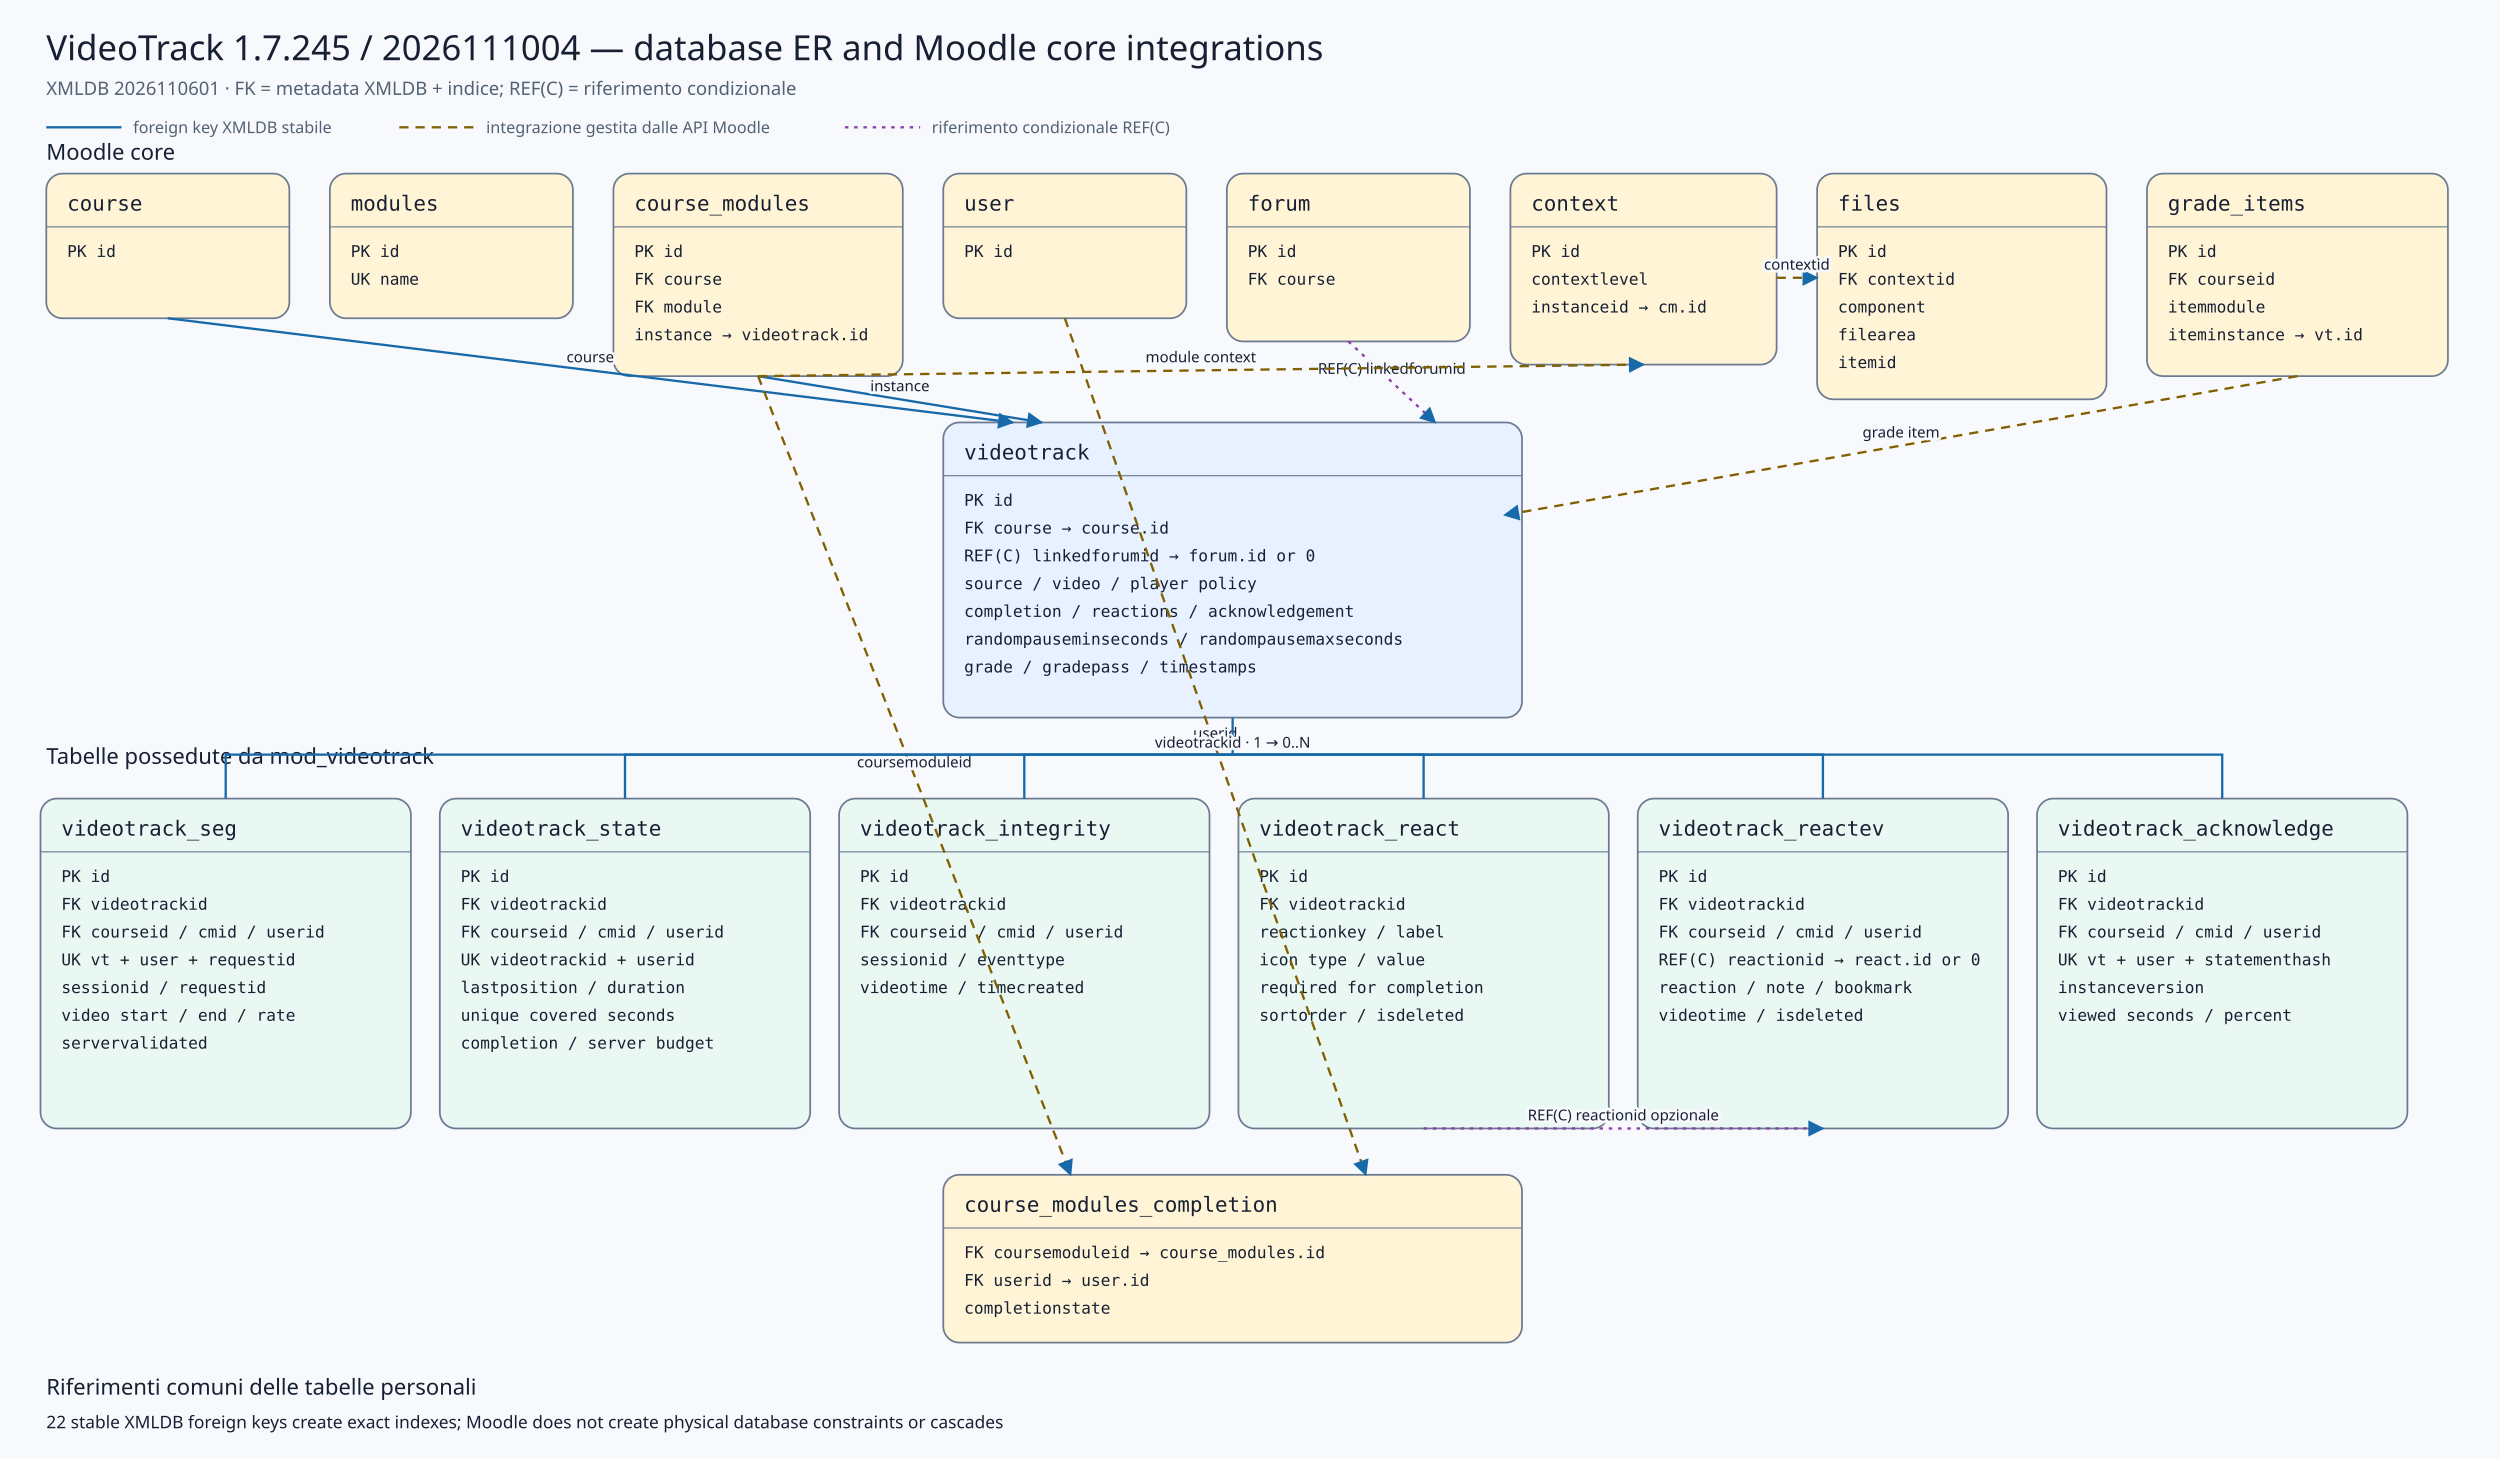
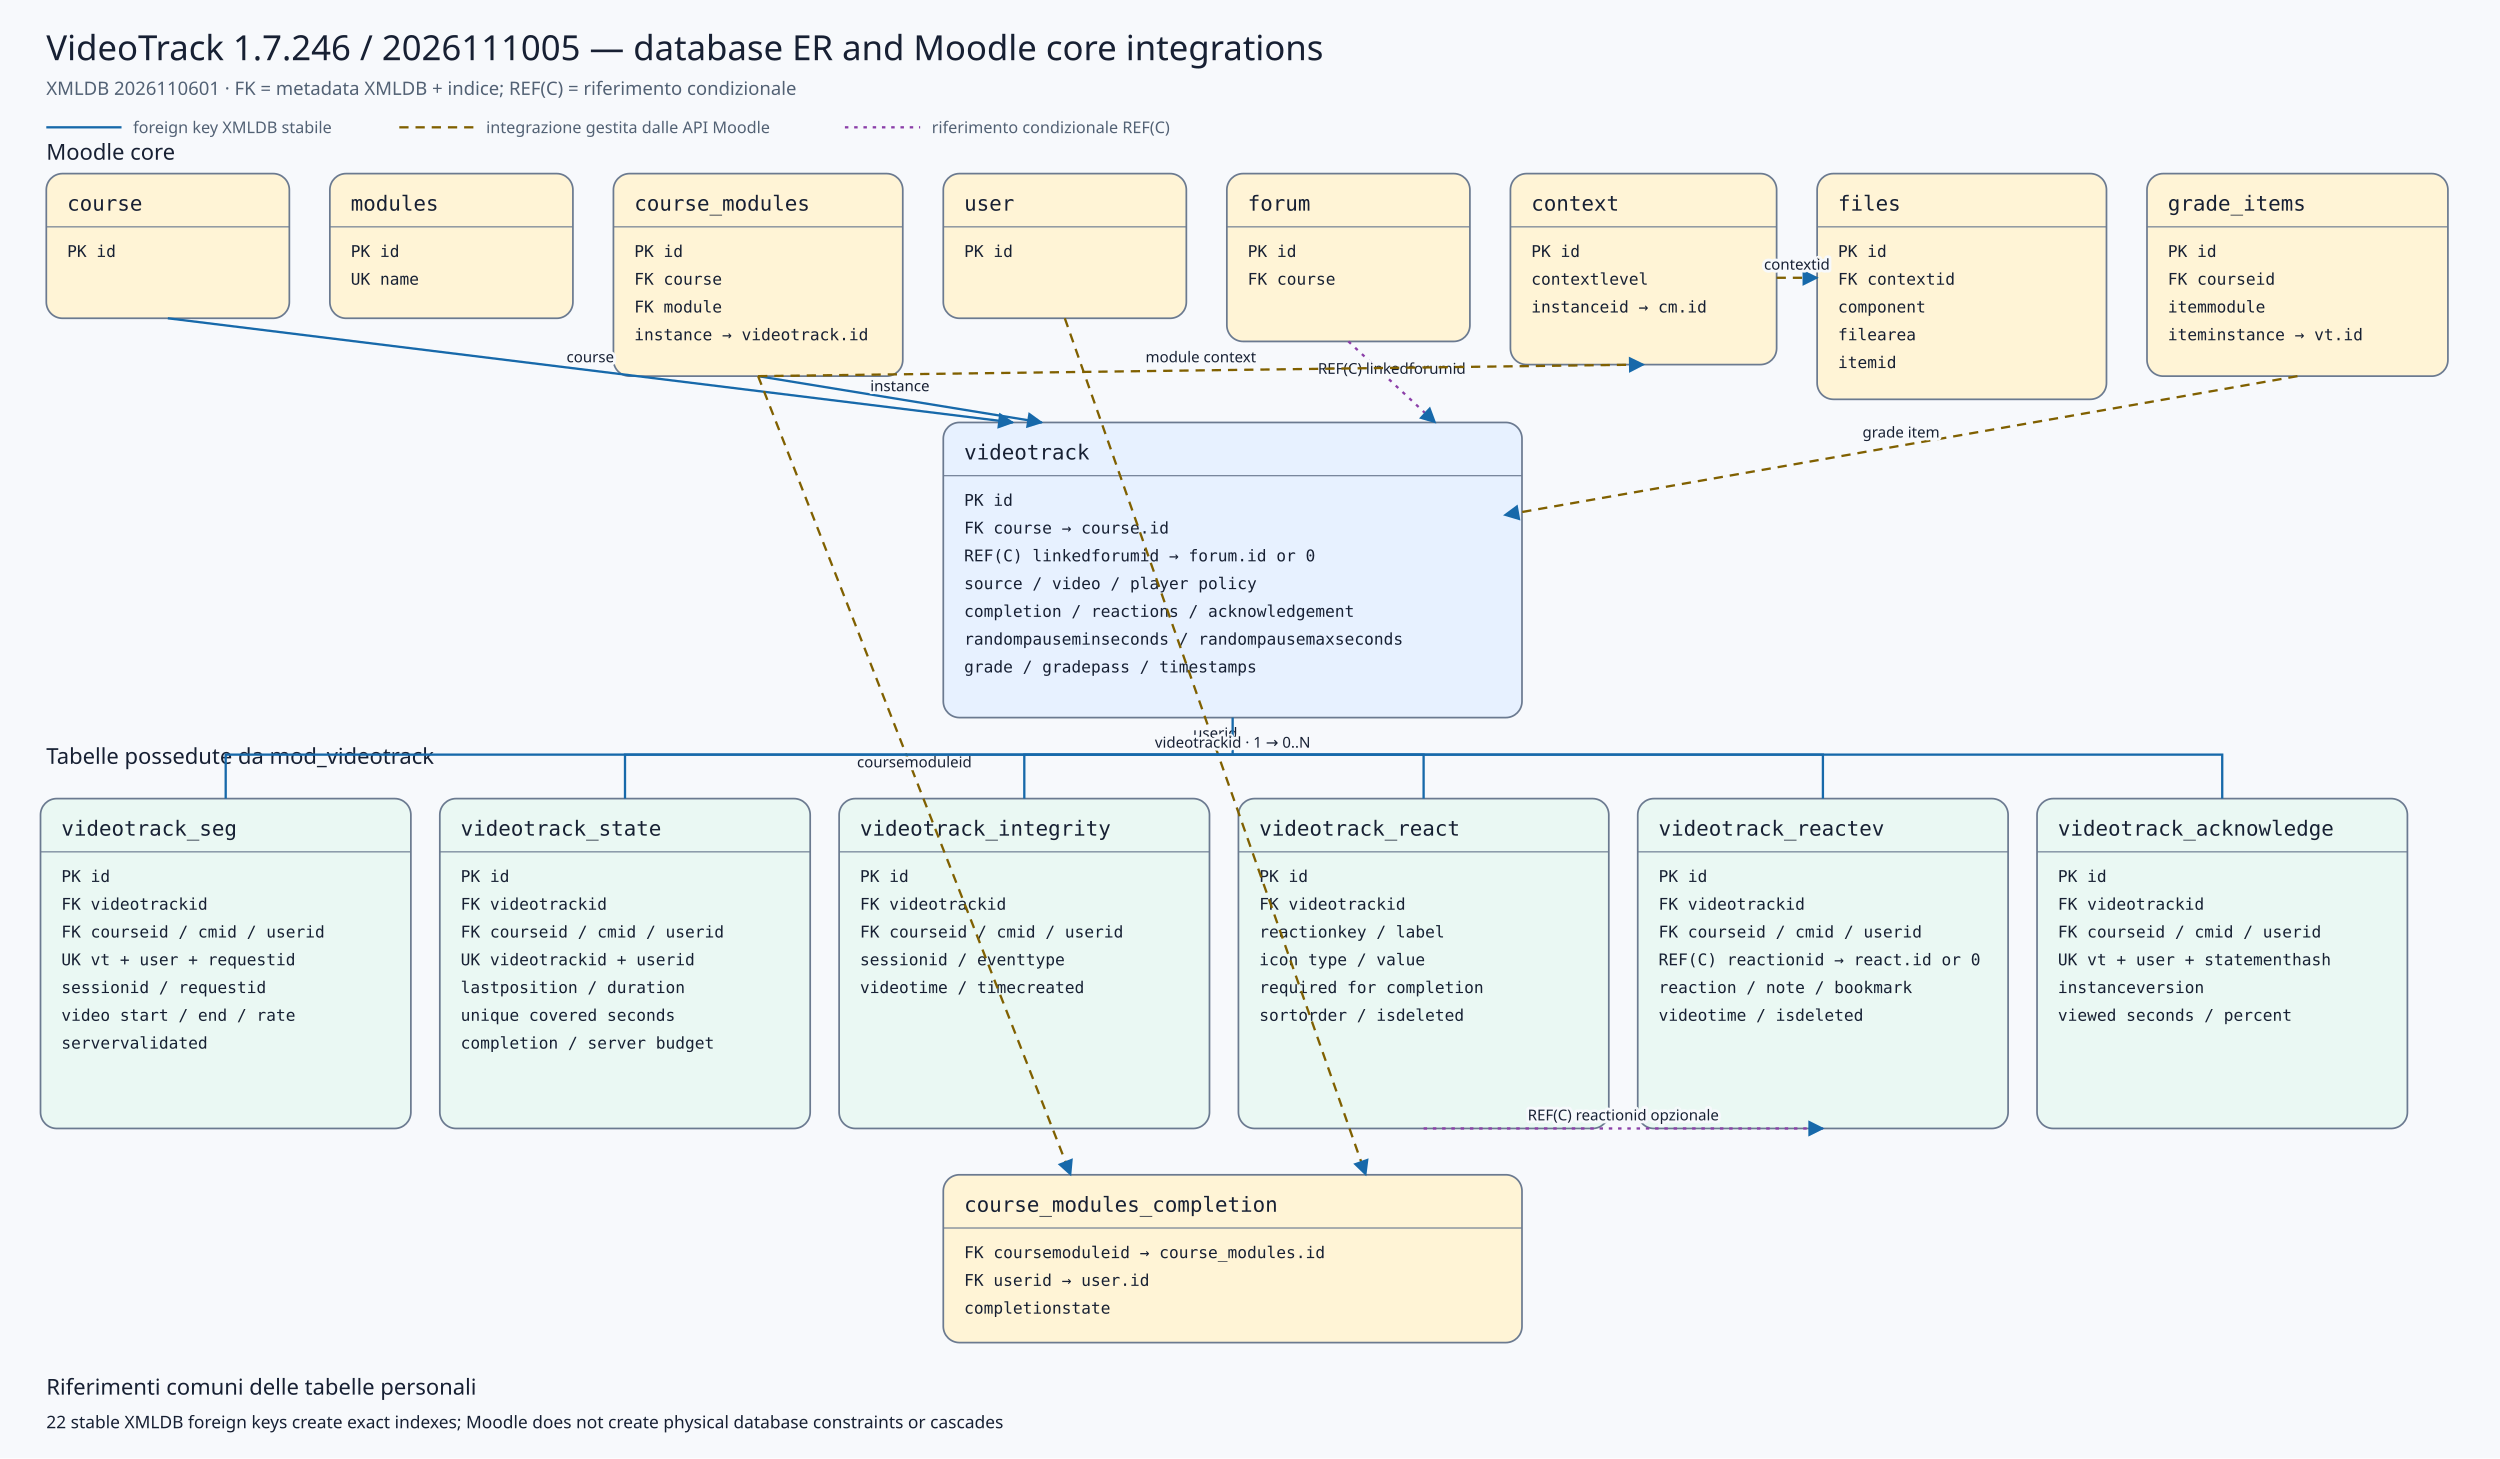
<svg xmlns="http://www.w3.org/2000/svg" viewBox="0 0 2160 1260" width="2160" height="1260" role="img" aria-labelledby="title desc">
  <defs>
    <marker id="arrow" viewBox="0 0 10 10" refX="9" refY="5" markerWidth="7" markerHeight="7" orient="auto-start-reverse">
      <path d="M 0 0 L 10 5 L 0 10 z" />
    </marker>
    <marker id="conditionalarrow" viewBox="0 0 10 10" refX="9" refY="5" markerWidth="7" markerHeight="7" orient="auto-start-reverse">
      <path d="M 0 0 L 10 5 L 0 10 z" fill="#8b3fa8" />
    </marker>
    <style>
    .background{fill:#f7f9fc} .title{font:500 30px system-ui,sans-serif;fill:#172033} .subtitle{font:400 16px system-ui,sans-serif;fill:#526174}
    .section{font:500 19px system-ui,sans-serif;fill:#172033} .entity rect{stroke:#6b7a90;stroke-width:1.5} .entity line{stroke:#6b7a90}
    .entity.core rect{fill:#fff4d6} .entity.plugin rect{fill:#e7f1ff} .entity.child rect{fill:#eaf8f3}
    .entity-title{font:500 18px ui-monospace,SFMono-Regular,Consolas,monospace;fill:#172033} .entity-row{font:400 14px ui-monospace,SFMono-Regular,Consolas,monospace;fill:#172033}
    .relation{fill:none;stroke:#1769aa;stroke-width:2} .conditional{fill:none;stroke:#8b3fa8;stroke-width:2;stroke-dasharray:3 5} .indirect{fill:none;stroke:#806000;stroke-width:2;stroke-dasharray:8 6} marker path{fill:#1769aa}
    .edge-label{font:500 13px system-ui,sans-serif;fill:#172033;text-anchor:middle;paint-order:stroke;stroke:#f7f9fc;stroke-width:5px;stroke-linejoin:round}
    .legend{font:400 14px system-ui,sans-serif;fill:#526174} .note{font:400 15px system-ui,sans-serif;fill:#172033}
  </style>
  </defs>
  <rect class="background" x="0" y="0" width="2160" height="1260" />
-   <text class="title" x="40" y="52">VideoTrack 1.7.245 / 2026111004 — database ER and Moodle core integrations</text>
+   <text class="title" x="40" y="52">VideoTrack 1.7.246 / 2026111005 — database ER and Moodle core integrations</text>
  <text class="subtitle" x="40" y="82">XMLDB 2026110601 · FK = metadata XMLDB + indice; REF(C) = riferimento condizionale</text>
  <line class="relation" x1="40" y1="110" x2="105" y2="110" />
  <text class="legend" x="115" y="115">foreign key XMLDB stabile</text>
  <line class="indirect" x1="345" y1="110" x2="410" y2="110" />
  <text class="legend" x="420" y="115">integrazione gestita dalle API Moodle</text>
  <line class="conditional" x1="730" y1="110" x2="795" y2="110" />
  <text class="legend" x="805" y="115">riferimento condizionale REF(C)</text>
  <text class="section" x="40" y="138">Moodle core</text>
  <text class="section" x="40" y="660">Tabelle possedute da mod_videotrack</text>
  <g class="entity core">
    <rect x="40" y="150" width="210" height="125" rx="14" />
    <text class="entity-title" x="58" y="182">course</text>
    <line x1="40" y1="196" x2="250" y2="196" />
    <text class="entity-row" x="58" y="222">PK id</text>
  </g>
  <g class="entity core">
    <rect x="285" y="150" width="210" height="125" rx="14" />
    <text class="entity-title" x="303" y="182">modules</text>
    <line x1="285" y1="196" x2="495" y2="196" />
    <text class="entity-row" x="303" y="222">PK id</text>
    <text class="entity-row" x="303" y="246">UK name</text>
  </g>
  <g class="entity core">
    <rect x="530" y="150" width="250" height="175" rx="14" />
    <text class="entity-title" x="548" y="182">course_modules</text>
    <line x1="530" y1="196" x2="780" y2="196" />
    <text class="entity-row" x="548" y="222">PK id</text>
    <text class="entity-row" x="548" y="246">FK course</text>
    <text class="entity-row" x="548" y="270">FK module</text>
    <text class="entity-row" x="548" y="294">instance → videotrack.id</text>
  </g>
  <g class="entity core">
    <rect x="815" y="150" width="210" height="125" rx="14" />
    <text class="entity-title" x="833" y="182">user</text>
    <line x1="815" y1="196" x2="1025" y2="196" />
    <text class="entity-row" x="833" y="222">PK id</text>
  </g>
  <g class="entity core">
    <rect x="1060" y="150" width="210" height="145" rx="14" />
    <text class="entity-title" x="1078" y="182">forum</text>
    <line x1="1060" y1="196" x2="1270" y2="196" />
    <text class="entity-row" x="1078" y="222">PK id</text>
    <text class="entity-row" x="1078" y="246">FK course</text>
  </g>
  <g class="entity core">
    <rect x="1305" y="150" width="230" height="165" rx="14" />
    <text class="entity-title" x="1323" y="182">context</text>
    <line x1="1305" y1="196" x2="1535" y2="196" />
    <text class="entity-row" x="1323" y="222">PK id</text>
    <text class="entity-row" x="1323" y="246">contextlevel</text>
    <text class="entity-row" x="1323" y="270">instanceid → cm.id</text>
  </g>
  <g class="entity core">
    <rect x="1570" y="150" width="250" height="195" rx="14" />
    <text class="entity-title" x="1588" y="182">files</text>
    <line x1="1570" y1="196" x2="1820" y2="196" />
    <text class="entity-row" x="1588" y="222">PK id</text>
    <text class="entity-row" x="1588" y="246">FK contextid</text>
    <text class="entity-row" x="1588" y="270">component</text>
    <text class="entity-row" x="1588" y="294">filearea</text>
    <text class="entity-row" x="1588" y="318">itemid</text>
  </g>
  <g class="entity core">
    <rect x="1855" y="150" width="260" height="175" rx="14" />
    <text class="entity-title" x="1873" y="182">grade_items</text>
    <line x1="1855" y1="196" x2="2115" y2="196" />
    <text class="entity-row" x="1873" y="222">PK id</text>
    <text class="entity-row" x="1873" y="246">FK courseid</text>
    <text class="entity-row" x="1873" y="270">itemmodule</text>
    <text class="entity-row" x="1873" y="294">iteminstance → vt.id</text>
  </g>
  <g class="entity plugin">
    <rect x="815" y="365" width="500" height="255" rx="14" />
    <text class="entity-title" x="833" y="397">videotrack</text>
    <line x1="815" y1="411" x2="1315" y2="411" />
    <text class="entity-row" x="833" y="437">PK id</text>
    <text class="entity-row" x="833" y="461">FK course → course.id</text>
    <text class="entity-row" x="833" y="485">REF(C) linkedforumid → forum.id or 0</text>
    <text class="entity-row" x="833" y="509">source / video / player policy</text>
    <text class="entity-row" x="833" y="533">completion / reactions / acknowledgement</text>
    <text class="entity-row" x="833" y="557">randompauseminseconds / randompausemaxseconds</text>
    <text class="entity-row" x="833" y="581">grade / gradepass / timestamps</text>
  </g>
  <g class="entity core">
    <rect x="815" y="1015" width="500" height="145" rx="14" />
    <text class="entity-title" x="833" y="1047">course_modules_completion</text>
    <line x1="815" y1="1061" x2="1315" y2="1061" />
    <text class="entity-row" x="833" y="1087">FK coursemoduleid → course_modules.id</text>
    <text class="entity-row" x="833" y="1111">FK userid → user.id</text>
    <text class="entity-row" x="833" y="1135">completionstate</text>
  </g>
  <g class="entity child">
    <rect x="35" y="690" width="320" height="285" rx="14" />
    <text class="entity-title" x="53" y="722">videotrack_seg</text>
    <line x1="35" y1="736" x2="355" y2="736" />
    <text class="entity-row" x="53" y="762">PK id</text>
    <text class="entity-row" x="53" y="786">FK videotrackid</text>
    <text class="entity-row" x="53" y="810">FK courseid / cmid / userid</text>
    <text class="entity-row" x="53" y="834">UK vt + user + requestid</text>
    <text class="entity-row" x="53" y="858">sessionid / requestid</text>
    <text class="entity-row" x="53" y="882">video start / end / rate</text>
    <text class="entity-row" x="53" y="906">servervalidated</text>
  </g>
  <g class="entity child">
    <rect x="380" y="690" width="320" height="285" rx="14" />
    <text class="entity-title" x="398" y="722">videotrack_state</text>
    <line x1="380" y1="736" x2="700" y2="736" />
    <text class="entity-row" x="398" y="762">PK id</text>
    <text class="entity-row" x="398" y="786">FK videotrackid</text>
    <text class="entity-row" x="398" y="810">FK courseid / cmid / userid</text>
    <text class="entity-row" x="398" y="834">UK videotrackid + userid</text>
    <text class="entity-row" x="398" y="858">lastposition / duration</text>
    <text class="entity-row" x="398" y="882">unique covered seconds</text>
    <text class="entity-row" x="398" y="906">completion / server budget</text>
  </g>
  <g class="entity child">
    <rect x="725" y="690" width="320" height="285" rx="14" />
    <text class="entity-title" x="743" y="722">videotrack_integrity</text>
    <line x1="725" y1="736" x2="1045" y2="736" />
    <text class="entity-row" x="743" y="762">PK id</text>
    <text class="entity-row" x="743" y="786">FK videotrackid</text>
    <text class="entity-row" x="743" y="810">FK courseid / cmid / userid</text>
    <text class="entity-row" x="743" y="834">sessionid / eventtype</text>
    <text class="entity-row" x="743" y="858">videotime / timecreated</text>
  </g>
  <g class="entity child">
    <rect x="1070" y="690" width="320" height="285" rx="14" />
    <text class="entity-title" x="1088" y="722">videotrack_react</text>
    <line x1="1070" y1="736" x2="1390" y2="736" />
    <text class="entity-row" x="1088" y="762">PK id</text>
    <text class="entity-row" x="1088" y="786">FK videotrackid</text>
    <text class="entity-row" x="1088" y="810">reactionkey / label</text>
    <text class="entity-row" x="1088" y="834">icon type / value</text>
    <text class="entity-row" x="1088" y="858">required for completion</text>
    <text class="entity-row" x="1088" y="882">sortorder / isdeleted</text>
  </g>
  <g class="entity child">
    <rect x="1415" y="690" width="320" height="285" rx="14" />
    <text class="entity-title" x="1433" y="722">videotrack_reactev</text>
    <line x1="1415" y1="736" x2="1735" y2="736" />
    <text class="entity-row" x="1433" y="762">PK id</text>
    <text class="entity-row" x="1433" y="786">FK videotrackid</text>
    <text class="entity-row" x="1433" y="810">FK courseid / cmid / userid</text>
    <text class="entity-row" x="1433" y="834">REF(C) reactionid → react.id or 0</text>
    <text class="entity-row" x="1433" y="858">reaction / note / bookmark</text>
    <text class="entity-row" x="1433" y="882">videotime / isdeleted</text>
  </g>
  <g class="entity child">
    <rect x="1760" y="690" width="320" height="285" rx="14" />
    <text class="entity-title" x="1778" y="722">videotrack_acknowledge</text>
    <line x1="1760" y1="736" x2="2080" y2="736" />
    <text class="entity-row" x="1778" y="762">PK id</text>
    <text class="entity-row" x="1778" y="786">FK videotrackid</text>
    <text class="entity-row" x="1778" y="810">FK courseid / cmid / userid</text>
    <text class="entity-row" x="1778" y="834">UK vt + user + statementhash</text>
    <text class="entity-row" x="1778" y="858">instanceversion</text>
    <text class="entity-row" x="1778" y="882">viewed seconds / percent</text>
  </g>
  <path class="relation" d="M145,275 L875,365" marker-end="url(#arrow)" />
  <text class="edge-label" x="510.0" y="313.0">course</text>
  <path class="relation" d="M655,325 L900,365" marker-end="url(#arrow)" />
  <text class="edge-label" x="777.5" y="338.0">instance</text>
  <path class="conditional" d="M1165,295 L1240,365" marker-end="url(#conditionalarrow)" />
  <text class="edge-label" x="1202.5" y="323.0">REF(C) linkedforumid</text>
  <path class="indirect" d="M1985,325 L1300,445" marker-end="url(#arrow)" />
  <text class="edge-label" x="1642.5" y="378.0">grade item</text>
  <path class="indirect" d="M655,325 L925,1015" marker-end="url(#arrow)" />
  <text class="edge-label" x="790.0" y="663.0">coursemoduleid</text>
  <path class="indirect" d="M920,275 L1180,1015" marker-end="url(#arrow)" />
  <text class="edge-label" x="1050.0" y="638.0">userid</text>
  <path class="indirect" d="M655,325 L1420,315" marker-end="url(#arrow)" />
  <text class="edge-label" x="1037.5" y="313.0">module context</text>
  <path class="indirect" d="M1535,240 L1570,240" marker-end="url(#arrow)" />
  <text class="edge-label" x="1552.5" y="233.0">contextid</text>
  <path class="relation" d="M1065,620 L1065,652 L195,652 L195,690" />
  <path class="relation" d="M1065,652 L540,652 L540,690" />
  <path class="relation" d="M1065,652 L885,652 L885,690" />
  <path class="relation" d="M1065,652 L1230,652 L1230,690" />
  <path class="relation" d="M1065,652 L1575,652 L1575,690" />
  <path class="relation" d="M1065,652 L1920,652 L1920,690" />
  <text class="edge-label" x="1065" y="646">videotrackid · 1 → 0..N</text>
  <path class="conditional" d="M1230,975 L1575,975" marker-end="url(#conditionalarrow)" />
  <text class="edge-label" x="1402.5" y="968.0">REF(C) reactionid opzionale</text>
  <text class="section" x="40" y="1205">Riferimenti comuni delle tabelle personali</text>
  <text class="note" x="40" y="1234">22 stable XMLDB foreign keys create exact indexes; Moodle does not create physical database constraints or cascades</text>
</svg>
